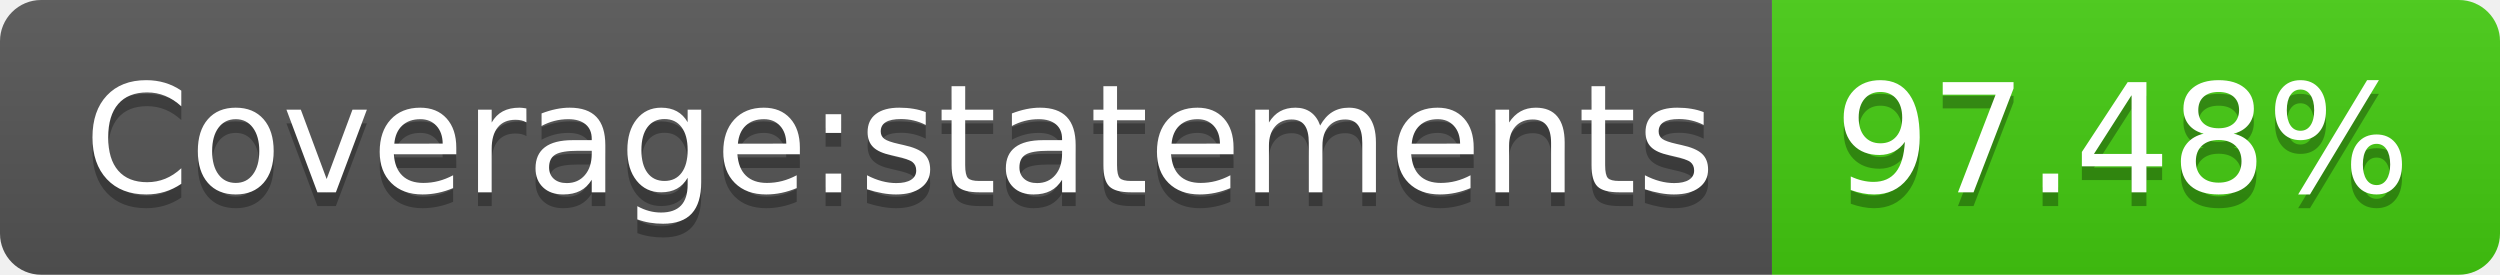
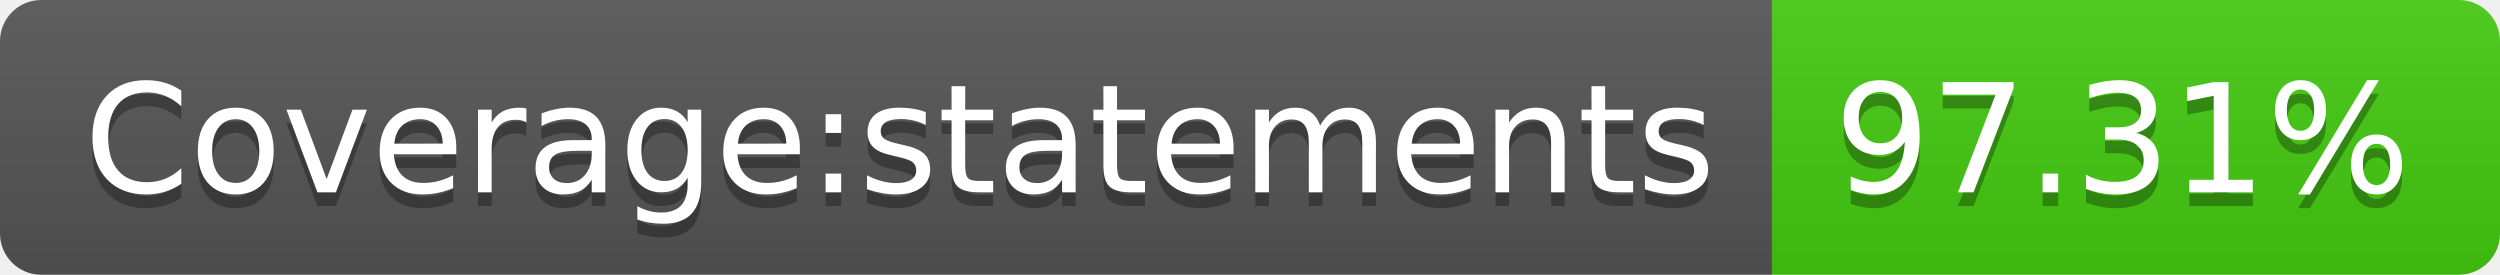
- <svg xmlns="http://www.w3.org/2000/svg" width="182" height="20" role="img" aria-label="Coverage:statements: 97.48%">
+ <svg xmlns="http://www.w3.org/2000/svg" width="182" height="20" role="img" aria-label="Coverage:statements: 97.31%">
  <linearGradient id="s" x2="0" y2="100%">
    <stop offset="0" stop-color="#bbb" stop-opacity=".1" />
    <stop offset="1" stop-opacity=".1" />
  </linearGradient>
  <clipPath id="r">
    <rect width="182" height="20" rx="3" fill="#fff" />
  </clipPath>
  <g clip-path="url(#r)">
    <rect width="129" height="20" fill="#555" />
    <rect x="129" width="53" height="20" fill="#4c1" />
    <rect width="182" height="20" fill="url(#s)" />
  </g>
  <g fill="#fff" text-anchor="middle" font-family="Verdana,Geneva,DejaVu Sans,sans-serif" text-rendering="geometricPrecision" font-size="110">
    <text aria-hidden="true" x="655" y="150" fill="#010101" fill-opacity=".3" transform="scale(.1)" textLength="1190">Coverage:statements</text>
    <text x="655" y="140" transform="scale(.1)" fill="#fff" textLength="1190">Coverage:statements</text>
-     <text aria-hidden="true" x="1545" y="150" fill="#010101" fill-opacity=".3" transform="scale(.1)" textLength="430">97.48%</text>
-     <text x="1545" y="140" transform="scale(.1)" fill="#fff" textLength="430">97.48%</text>
+     <text aria-hidden="true" x="1545" y="150" fill="#010101" fill-opacity=".3" transform="scale(.1)" textLength="430">97.31%</text>
+     <text x="1545" y="140" transform="scale(.1)" fill="#fff" textLength="430">97.31%</text>
  </g>
</svg>
